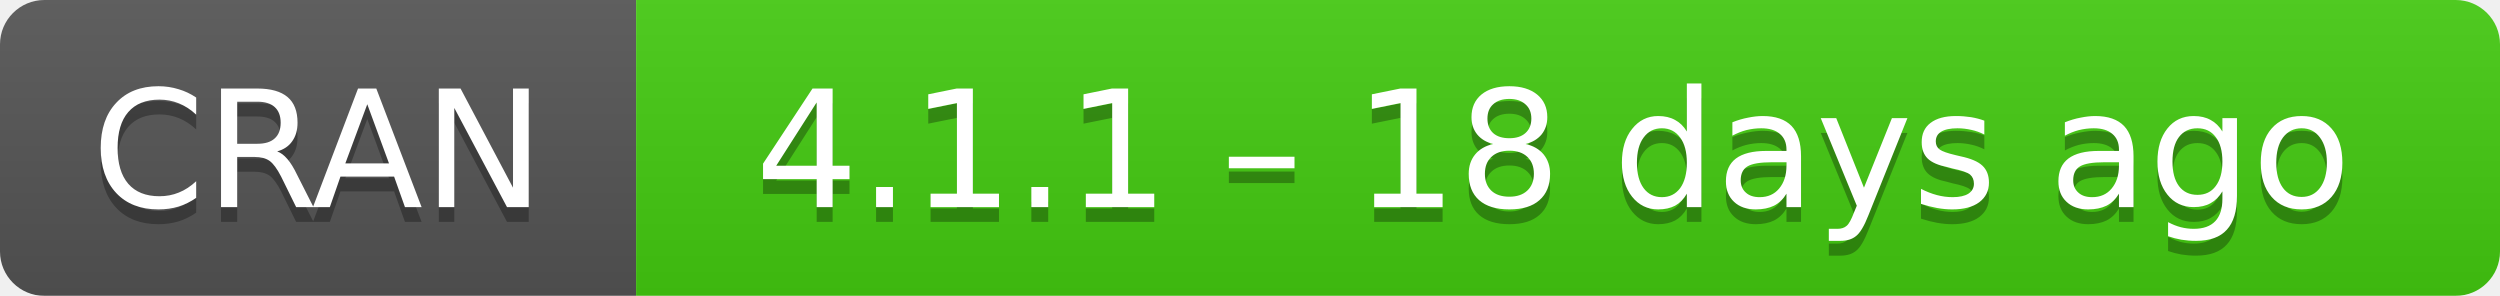
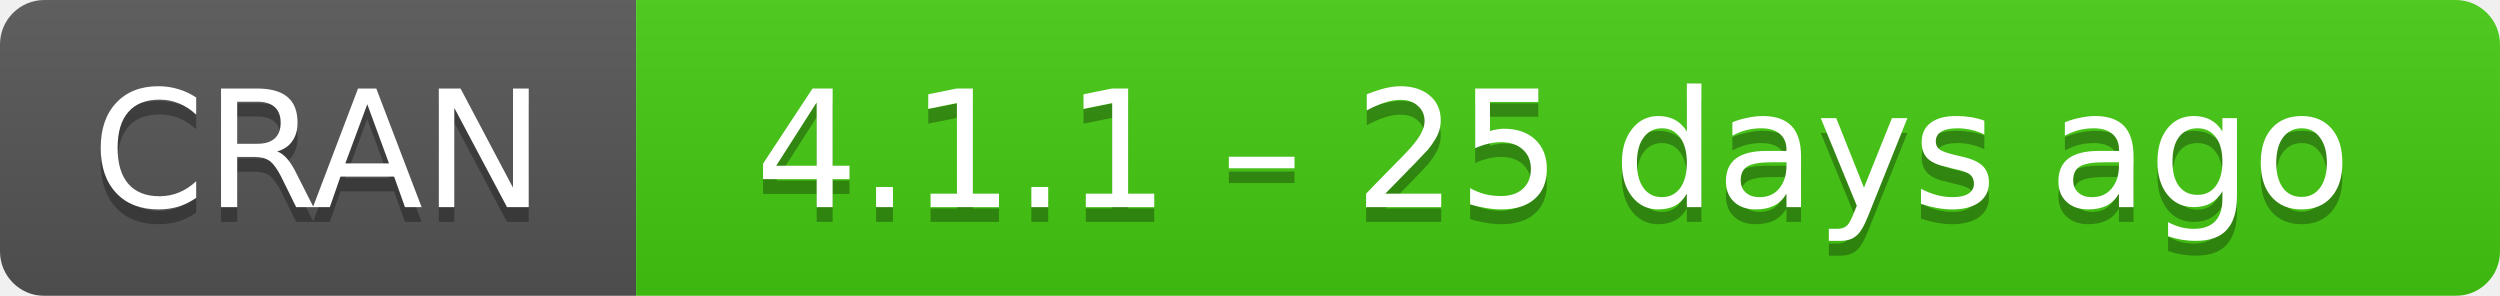
- <svg xmlns="http://www.w3.org/2000/svg" width="169" height="20" aria-label="CRAN 4.1.1 – 18 days ago">
+ <svg xmlns="http://www.w3.org/2000/svg" width="169" height="20" aria-label="CRAN 4.1.1 – 25 days ago">
  <linearGradient id="b" x2="0" y2="100%">
    <stop offset="0" stop-color="#bbb" stop-opacity=".1" />
    <stop offset="1" stop-opacity=".1" />
  </linearGradient>
  <mask id="a">
    <rect width="169" height="20" rx="3" fill="#fff" />
  </mask>
  <g mask="url(#a)">
    <path fill="#555" d="M0 0h43v20H0z" />
    <path fill="#4c1" d="M43 0h147v20H43z" />
    <path fill="url(#b)" d="M0 0h169v20H0z" />
  </g>
  <g fill="#fff" text-anchor="middle" font-family="DejaVu Sans,Verdana,Geneva,sans-serif" font-size="11">
    <text x="21.5" y="15" fill="#010101" fill-opacity=".3">
      CRAN
    </text>
    <text x="21.5" y="14">
      CRAN
    </text>
    <text x="105" y="15" fill="#010101" fill-opacity=".3">
-       4.1.1 – 18 days ago
+       4.1.1 – 25 days ago
    </text>
    <text x="105" y="14">
-       4.1.1 – 18 days ago
+       4.1.1 – 25 days ago
    </text>
  </g>
</svg>
